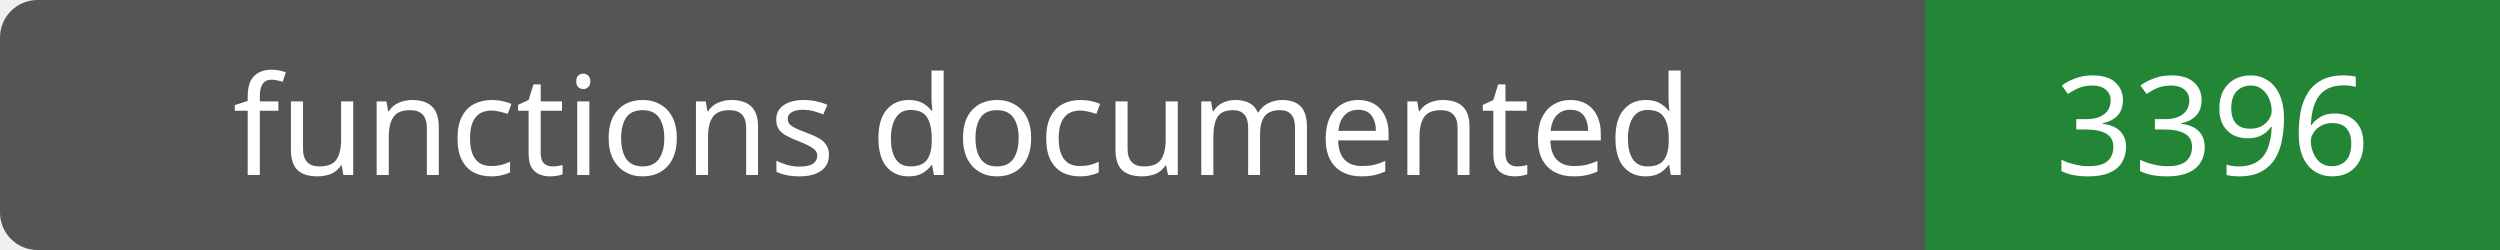
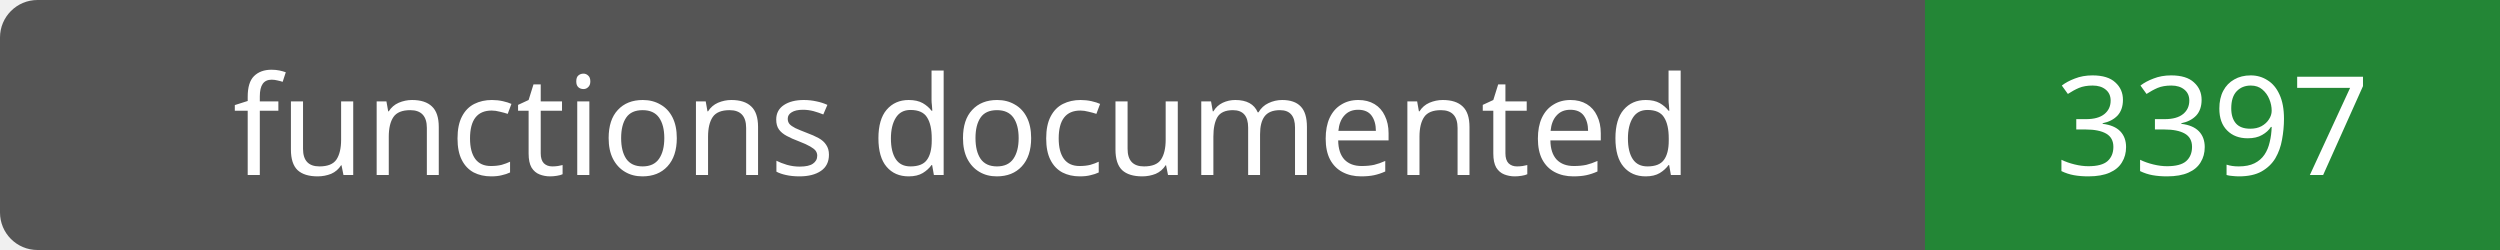
- <svg xmlns="http://www.w3.org/2000/svg" width="200" height="20" role="img" aria-label="functions documented: 3396">
+ <svg xmlns="http://www.w3.org/2000/svg" width="200" height="20" role="img" aria-label="functions documented: 3397">
  <rect width="200" height="20" rx="3" fill="#555" />
  <path fill="#238636" d="M154 0h46v20H154z" />
  <g fill="#fff" text-anchor="middle" font-family="Verdana,sans-serif" font-size="11">
    <text x="77.0" y="14">functions documented</text>
-     <text x="177.0" y="14">3396</text>
+     <text x="177.0" y="14">3397</text>
  </g>
</svg>
